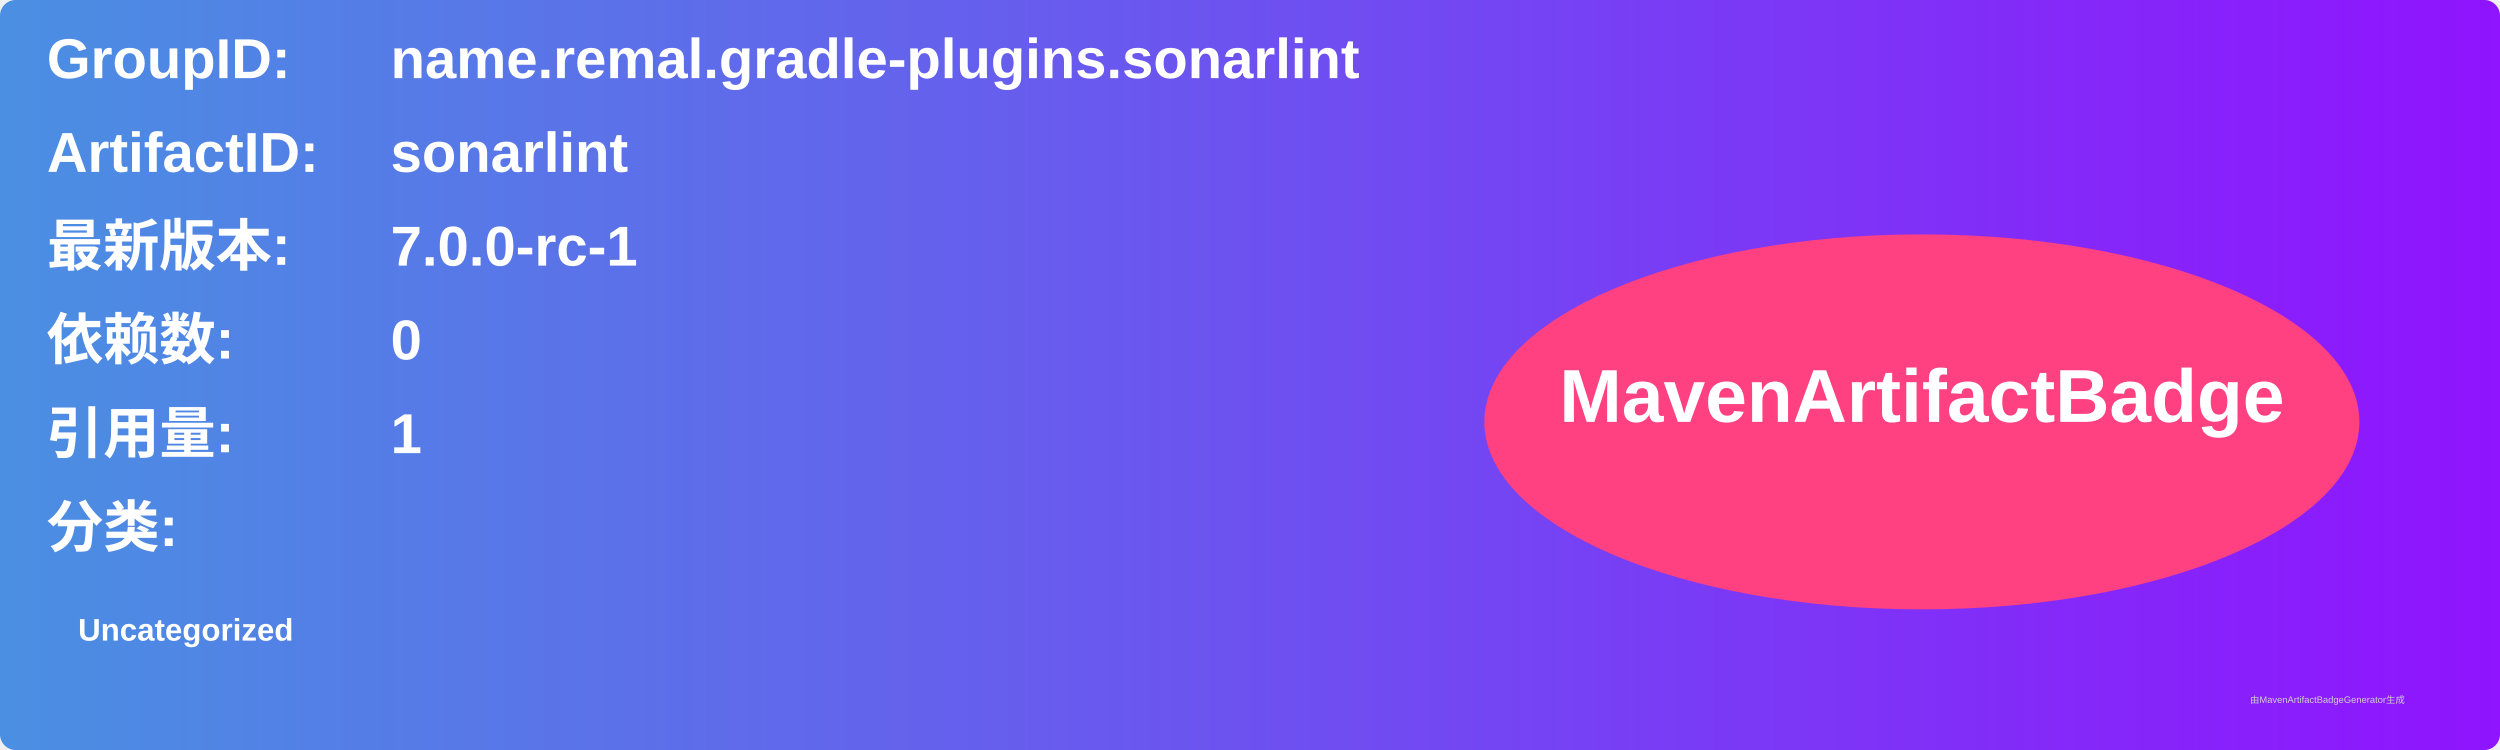
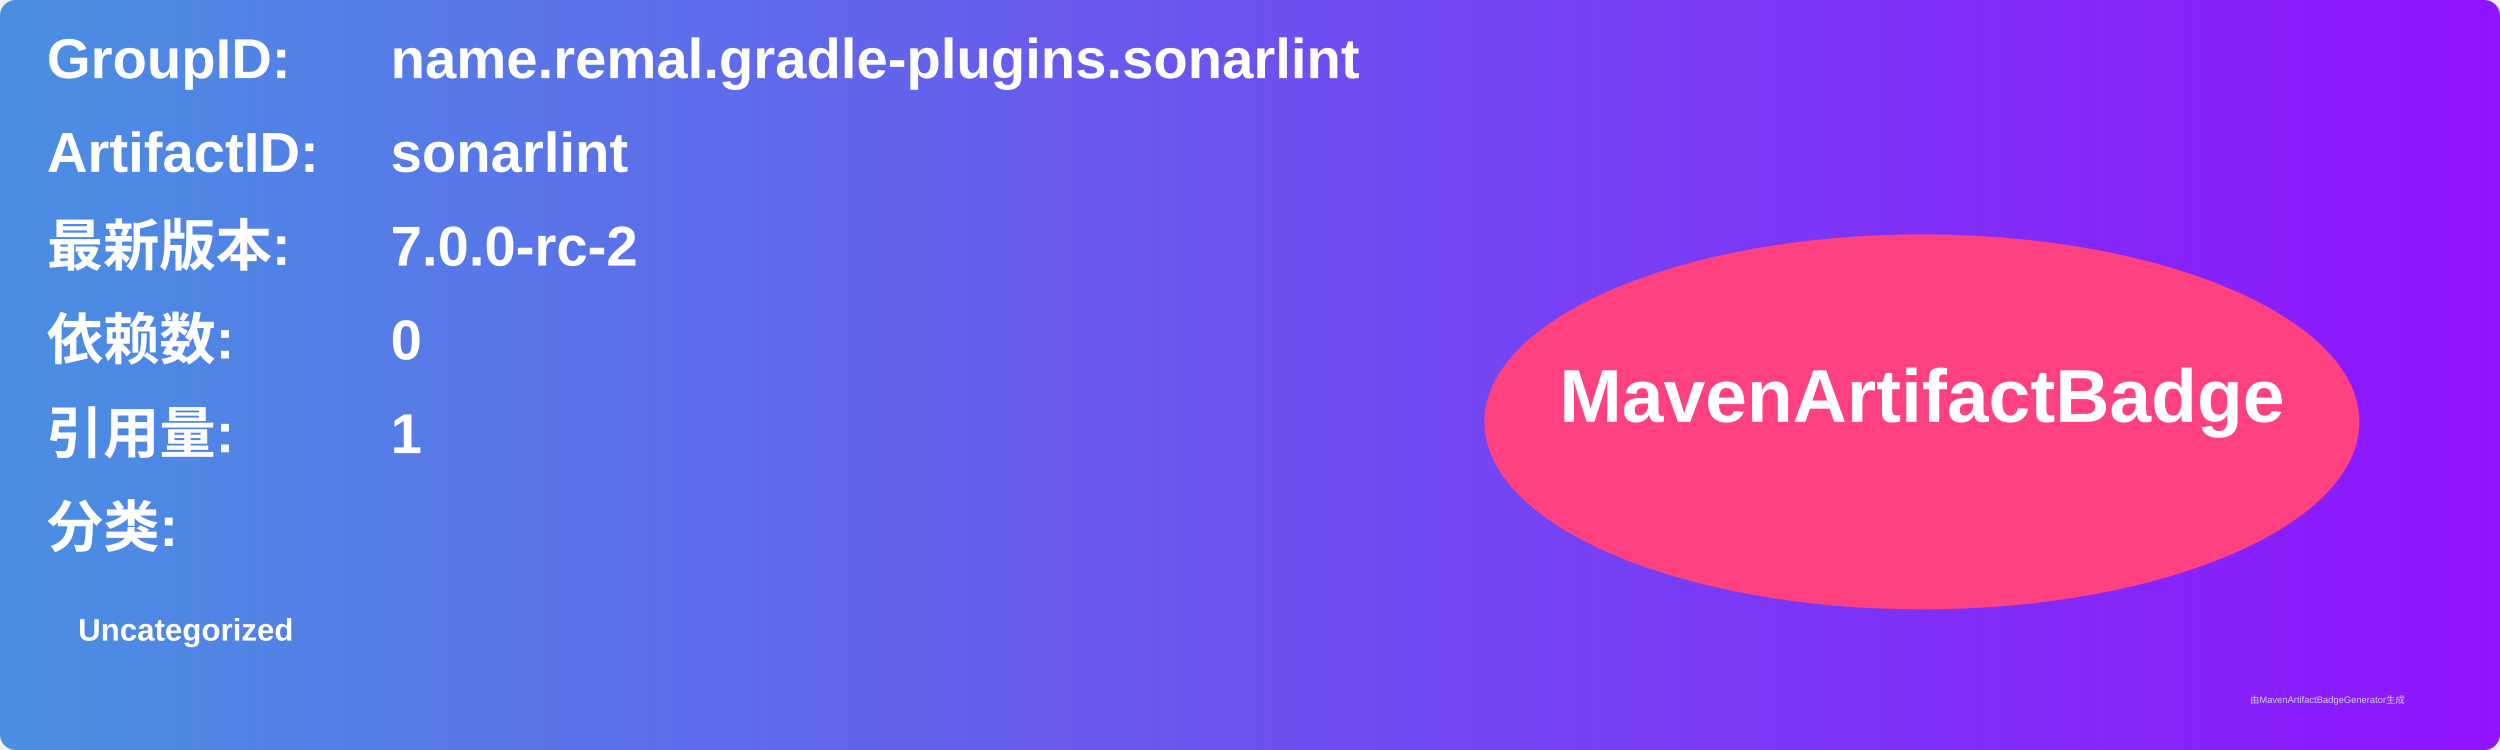
<svg xmlns="http://www.w3.org/2000/svg" width="800" height="240" viewBox="0 0 800 240">
  <linearGradient id="grad" x1="0%" y1="0%" x2="100%" y2="0%">
    <stop offset="0%" stop-color="#4a90e2" />
    <stop offset="100%" stop-color="#9013fe" />
  </linearGradient>
  <rect width="100%" height="100%" rx="5" ry="5" fill="url(#grad)" />
  <g transform="translate(15, 15)">
    <text x="0" y="10" font-family="Arial" font-size="18" fill="white" font-weight="bold" width="260">GroupID:</text>
    <text x="110" y="10" font-family="Arial" font-size="18" fill="white" font-weight="bold" width="460">name.remal.gradle-plugins.sonarlint</text>
    <text x="0" y="40" font-family="Arial" font-size="18" fill="white" font-weight="bold" width="260">ArtifactID:</text>
    <text x="110" y="40" font-family="Arial" font-size="18" fill="white" font-weight="bold" width="460">sonarlint</text>
    <text x="0" y="70" font-family="Arial" font-size="18" fill="white" font-weight="bold">最新版本:</text>
    <text x="110" y="70" font-family="Arial" font-size="18" fill="white" font-weight="bold">
-       <tspan font-weight="bold">7.0.0-rc-1</tspan>
+       <tspan font-weight="bold">7.0.0-rc-2</tspan>
    </text>
    <text x="0" y="100" font-family="Arial" font-size="18" fill="white" font-weight="bold">依赖数: </text>
    <text x="110" y="100" font-family="Arial" font-size="18" fill="white">
      <tspan font-weight="bold">0</tspan>
    </text>
    <text x="0" y="130" font-family="Arial" font-size="18" fill="white" font-weight="bold">引用量: </text>
    <text x="110" y="130" font-family="Arial" font-size="18" fill="white">
      <tspan font-weight="bold">1</tspan>
    </text>
    <text x="0" y="160" font-family="Arial" font-size="18" fill="white" font-weight="bold">分类:</text>
    <text x="10" y="190" font-family="Arial" font-size="10" fill="white">
      <tspan font-weight="bold">Uncategorized</tspan>
    </text>
    <ellipse cx="600" cy="120" rx="140" ry="60" fill="#ff4081" />
    <text x="600" y="120" text-anchor="middle" font-family="Arial" font-size="24" fill="white" font-weight="bold">MavenArtifactBadge</text>
  </g>
  <text x="720" y="225" font-family="Arial" font-size="3" fill="#d0d0d0">由MavenArtifactBadgeGenerator生成</text>
</svg>
